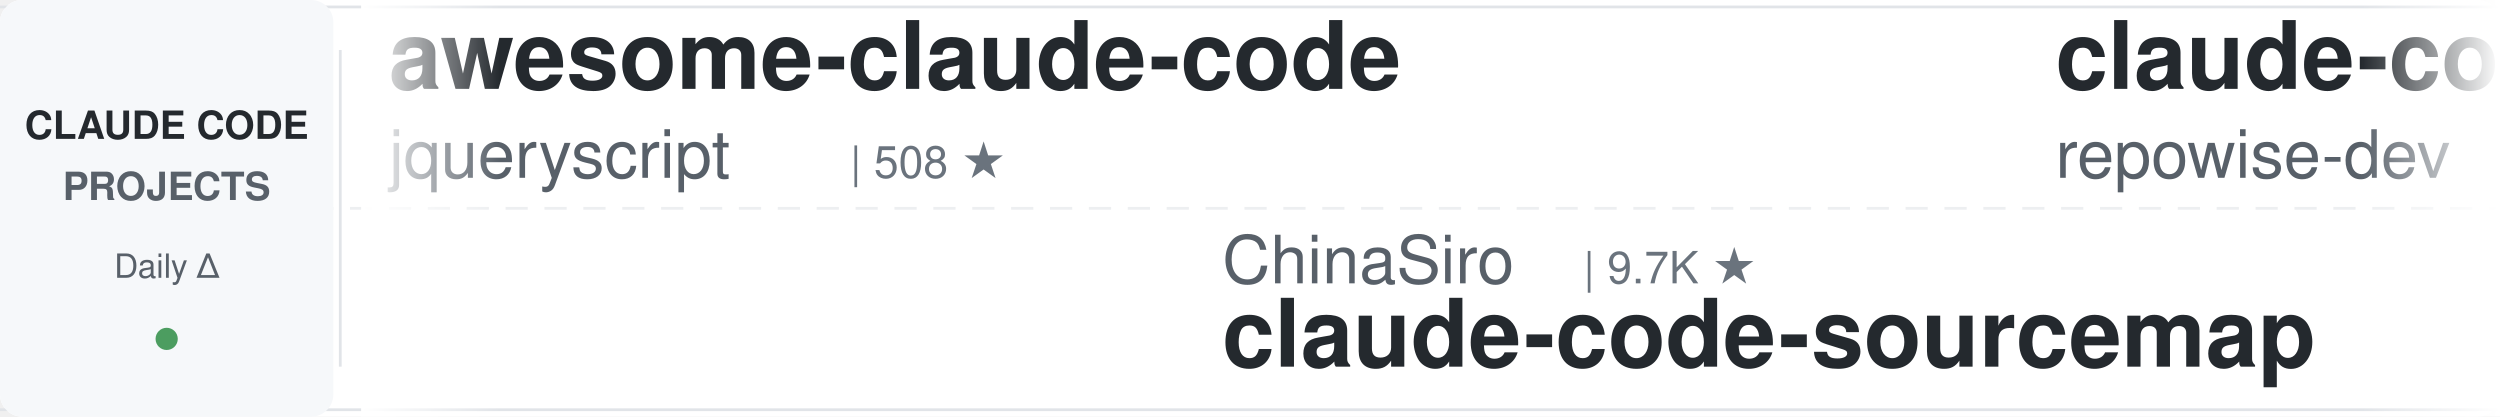
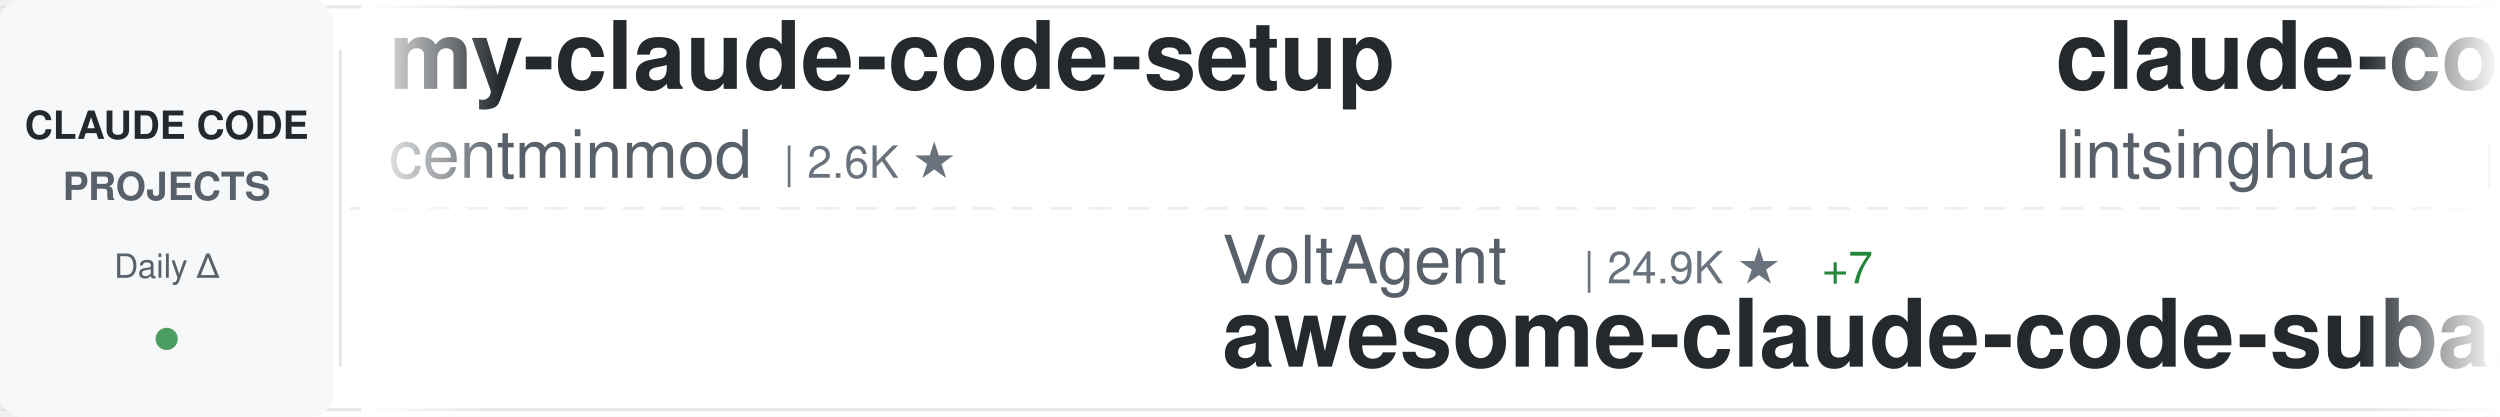
<svg xmlns="http://www.w3.org/2000/svg" width="900" height="150">
  <defs>
    <linearGradient id="awesomeLeftFade" x1="0%" y1="0%" x2="100%" y2="0%">
      <stop offset="0%" style="stop-color:#ffffff;stop-opacity:1" />
      <stop offset="100%" style="stop-color:#ffffff;stop-opacity:0" />
    </linearGradient>
    <linearGradient id="awesomeRightFade" x1="0%" y1="0%" x2="100%" y2="0%">
      <stop offset="0%" style="stop-color:#ffffff;stop-opacity:0" />
      <stop offset="100%" style="stop-color:#ffffff;stop-opacity:1" />
    </linearGradient>
  </defs>
  <rect width="900" height="150" fill="#ffffff" rx="8" />
  <rect x="0" y="2" width="900" height="1" fill="#e1e4e8" />
  <rect x="0" y="147" width="900" height="1" fill="#e1e4e8" />
  <line x1="0" y1="75" x2="900" y2="75" stroke="#e1e4e8" stroke-width="1" stroke-dasharray="8 6" opacity="0.6" />
  <rect x="0" y="0" width="120" height="150" fill="#f6f8fa" rx="8" />
  <text x="60" y="50" font-family="-apple-system, BlinkMacSystemFont, 'Segoe UI', Helvetica, Arial, sans-serif" font-size="14" font-weight="600" fill="#24292e" text-anchor="middle">CLAUDE CODE</text>
  <text x="60" y="72" font-family="-apple-system, BlinkMacSystemFont, 'Segoe UI', Helvetica, Arial, sans-serif" font-size="14" font-weight="600" fill="#586069" text-anchor="middle">PROJECTS</text>
  <text x="60" y="100" font-family="-apple-system, BlinkMacSystemFont, 'Segoe UI', Helvetica, Arial, sans-serif" font-size="12" font-weight="500" fill="#586069" text-anchor="middle">Daily Δ</text>
  <circle cx="60" cy="122" r="4" fill="#22863a" opacity="0.8" />
  <rect x="122" y="18" width="1" height="114" fill="#e1e4e8" />
  <clipPath id="awesomeTickerClip">
    <rect x="130" y="0" width="770" height="150" />
  </clipPath>
  <g clip-path="url(#awesomeTickerClip)">
    <g id="awesomeTickerItems">
      <animateTransform attributeName="transform" attributeType="XML" type="translate" from="0 0" to="-3000 0" dur="54s" repeatCount="indefinite" />
      <g transform="translate(0, 0)">
-         <text x="140" y="32" font-family="-apple-system, BlinkMacSystemFont, 'Segoe UI', Helvetica, Arial, sans-serif" font-size="34" font-weight="600" fill="#24292e">awesome-claude-code</text>
-         <text x="140" y="64" font-family="-apple-system, BlinkMacSystemFont, 'Segoe UI', Helvetica, Arial, sans-serif" font-size="24" font-weight="400" fill="#586069">jqueryscript</text>
-         <text x="306" y="64" font-family="-apple-system, BlinkMacSystemFont, 'Segoe UI', Helvetica, Arial, sans-serif" font-size="16" font-weight="500" fill="#6a737d">| 508 ★</text>
+         <text x="140" y="32" font-family="-apple-system, BlinkMacSystemFont, 'Segoe UI', Helvetica, Arial, sans-serif" font-size="34" font-weight="600" fill="#24292e">my-claude-code-setup</text>
+         <text x="140" y="64" font-family="-apple-system, BlinkMacSystemFont, 'Segoe UI', Helvetica, Arial, sans-serif" font-size="24" font-weight="400" fill="#586069">centminmod</text>
+         <text x="282" y="64" font-family="-apple-system, BlinkMacSystemFont, 'Segoe UI', Helvetica, Arial, sans-serif" font-size="16" font-weight="500" fill="#6a737d">| 2.6K ★</text>
      </g>
      <g transform="translate(300, 0)">
-         <text x="140" y="102" font-family="-apple-system, BlinkMacSystemFont, 'Segoe UI', Helvetica, Arial, sans-serif" font-size="24" font-weight="400" fill="#586069">ChinaSiro</text>
-         <text x="270" y="102" font-family="-apple-system, BlinkMacSystemFont, 'Segoe UI', Helvetica, Arial, sans-serif" font-size="16" font-weight="500" fill="#6a737d">| 9.7K ★</text>
-         <text x="140" y="132" font-family="-apple-system, BlinkMacSystemFont, 'Segoe UI', Helvetica, Arial, sans-serif" font-size="34" font-weight="600" fill="#24292e">claude-code-sourcemap</text>
+         <text x="140" y="102" font-family="-apple-system, BlinkMacSystemFont, 'Segoe UI', Helvetica, Arial, sans-serif" font-size="24" font-weight="400" fill="#586069">VoltAgent</text>
+         <text x="270" y="102" font-family="-apple-system, BlinkMacSystemFont, 'Segoe UI', Helvetica, Arial, sans-serif" font-size="16" font-weight="500" fill="#6a737d">| 24.9K ★</text>
+         <text x="356" y="102" font-family="-apple-system, BlinkMacSystemFont, 'Segoe UI', Helvetica, Arial, sans-serif" font-size="16" font-weight="500" fill="#22863a"> +7</text>
+         <text x="140" y="132" font-family="-apple-system, BlinkMacSystemFont, 'Segoe UI', Helvetica, Arial, sans-serif" font-size="34" font-weight="600" fill="#24292e">awesome-claude-code-suba...</text>
      </g>
      <g transform="translate(600, 0)">
-         <text x="140" y="32" font-family="-apple-system, BlinkMacSystemFont, 'Segoe UI', Helvetica, Arial, sans-serif" font-size="34" font-weight="600" fill="#24292e">claude-code-prompts</text>
-         <text x="140" y="64" font-family="-apple-system, BlinkMacSystemFont, 'Segoe UI', Helvetica, Arial, sans-serif" font-size="24" font-weight="400" fill="#586069">repowise-dev</text>
-         <text x="306" y="64" font-family="-apple-system, BlinkMacSystemFont, 'Segoe UI', Helvetica, Arial, sans-serif" font-size="16" font-weight="500" fill="#6a737d">| 1.2K ★</text>
+         <text x="140" y="32" font-family="-apple-system, BlinkMacSystemFont, 'Segoe UI', Helvetica, Arial, sans-serif" font-size="34" font-weight="600" fill="#24292e">claude-code-book</text>
+         <text x="140" y="64" font-family="-apple-system, BlinkMacSystemFont, 'Segoe UI', Helvetica, Arial, sans-serif" font-size="24" font-weight="400" fill="#586069">lintsinghua</text>
+         <text x="294" y="64" font-family="-apple-system, BlinkMacSystemFont, 'Segoe UI', Helvetica, Arial, sans-serif" font-size="16" font-weight="500" fill="#6a737d">| 4.2K ★</text>
+         <text x="371" y="64" font-family="-apple-system, BlinkMacSystemFont, 'Segoe UI', Helvetica, Arial, sans-serif" font-size="16" font-weight="500" fill="#22863a"> +2</text>
      </g>
      <g transform="translate(900, 0)">
-         <text x="140" y="102" font-family="-apple-system, BlinkMacSystemFont, 'Segoe UI', Helvetica, Arial, sans-serif" font-size="24" font-weight="400" fill="#586069">1rgs</text>
-         <text x="210" y="102" font-family="-apple-system, BlinkMacSystemFont, 'Segoe UI', Helvetica, Arial, sans-serif" font-size="16" font-weight="500" fill="#6a737d">| 3.7K ★</text>
+         <text x="140" y="102" font-family="-apple-system, BlinkMacSystemFont, 'Segoe UI', Helvetica, Arial, sans-serif" font-size="24" font-weight="400" fill="#586069">Maciek-roboblog</text>
+         <text x="342" y="102" font-family="-apple-system, BlinkMacSystemFont, 'Segoe UI', Helvetica, Arial, sans-serif" font-size="16" font-weight="500" fill="#6a737d">| 8.7K ★</text>
+         <text x="140" y="132" font-family="-apple-system, BlinkMacSystemFont, 'Segoe UI', Helvetica, Arial, sans-serif" font-size="34" font-weight="600" fill="#24292e">Claude-Code-Usage-Monito...</text>
+       </g>
+       <g transform="translate(1200, 0)">
+         <text x="140" y="32" font-family="-apple-system, BlinkMacSystemFont, 'Segoe UI', Helvetica, Arial, sans-serif" font-size="34" font-weight="600" fill="#24292e">ralph-claude-code</text>
+         <text x="140" y="64" font-family="-apple-system, BlinkMacSystemFont, 'Segoe UI', Helvetica, Arial, sans-serif" font-size="24" font-weight="400" fill="#586069">frankbria</text>
+         <text x="270" y="64" font-family="-apple-system, BlinkMacSystemFont, 'Segoe UI', Helvetica, Arial, sans-serif" font-size="16" font-weight="500" fill="#6a737d">| 9.6K ★</text>
+       </g>
+       <g transform="translate(1500, 0)">
+         <text x="140" y="102" font-family="-apple-system, BlinkMacSystemFont, 'Segoe UI', Helvetica, Arial, sans-serif" font-size="24" font-weight="400" fill="#586069">JrCx7scC</text>
+         <text x="258" y="102" font-family="-apple-system, BlinkMacSystemFont, 'Segoe UI', Helvetica, Arial, sans-serif" font-size="16" font-weight="500" fill="#6a737d">| 376 ★</text>
+         <text x="140" y="132" font-family="-apple-system, BlinkMacSystemFont, 'Segoe UI', Helvetica, Arial, sans-serif" font-size="34" font-weight="600" fill="#24292e">claude-code-source</text>
+       </g>
+       <g transform="translate(1800, 0)">
+         <text x="140" y="32" font-family="-apple-system, BlinkMacSystemFont, 'Segoe UI', Helvetica, Arial, sans-serif" font-size="34" font-weight="600" fill="#24292e">edmunds-claude-code</text>
+         <text x="140" y="64" font-family="-apple-system, BlinkMacSystemFont, 'Segoe UI', Helvetica, Arial, sans-serif" font-size="24" font-weight="400" fill="#586069">edmund-io</text>
+         <text x="270" y="64" font-family="-apple-system, BlinkMacSystemFont, 'Segoe UI', Helvetica, Arial, sans-serif" font-size="16" font-weight="500" fill="#6a737d">| 1.5K ★</text>
+       </g>
+       <g transform="translate(2100, 0)">
+         <text x="140" y="102" font-family="-apple-system, BlinkMacSystemFont, 'Segoe UI', Helvetica, Arial, sans-serif" font-size="24" font-weight="400" fill="#586069">fuergaosi233</text>
+         <text x="306" y="102" font-family="-apple-system, BlinkMacSystemFont, 'Segoe UI', Helvetica, Arial, sans-serif" font-size="16" font-weight="500" fill="#6a737d">| 2.8K ★</text>
        <text x="140" y="132" font-family="-apple-system, BlinkMacSystemFont, 'Segoe UI', Helvetica, Arial, sans-serif" font-size="34" font-weight="600" fill="#24292e">claude-code-proxy</text>
      </g>
-       <g transform="translate(1200, 0)">
-         <text x="140" y="32" font-family="-apple-system, BlinkMacSystemFont, 'Segoe UI', Helvetica, Arial, sans-serif" font-size="34" font-weight="600" fill="#24292e">claude-code-telegram</text>
-         <text x="140" y="64" font-family="-apple-system, BlinkMacSystemFont, 'Segoe UI', Helvetica, Arial, sans-serif" font-size="24" font-weight="400" fill="#586069">RichardAtCT</text>
-         <text x="294" y="64" font-family="-apple-system, BlinkMacSystemFont, 'Segoe UI', Helvetica, Arial, sans-serif" font-size="16" font-weight="500" fill="#6a737d">| 2.8K ★</text>
-         <text x="371" y="64" font-family="-apple-system, BlinkMacSystemFont, 'Segoe UI', Helvetica, Arial, sans-serif" font-size="16" font-weight="500" fill="#22863a"> +1</text>
-       </g>
-       <g transform="translate(1500, 0)">
-         <text x="140" y="102" font-family="-apple-system, BlinkMacSystemFont, 'Segoe UI', Helvetica, Arial, sans-serif" font-size="24" font-weight="400" fill="#586069">anthropics</text>
-         <text x="282" y="102" font-family="-apple-system, BlinkMacSystemFont, 'Segoe UI', Helvetica, Arial, sans-serif" font-size="16" font-weight="500" fill="#6a737d">| 174.6K ★</text>
-         <text x="377" y="102" font-family="-apple-system, BlinkMacSystemFont, 'Segoe UI', Helvetica, Arial, sans-serif" font-size="16" font-weight="500" fill="#22863a"> +73</text>
-         <text x="140" y="132" font-family="-apple-system, BlinkMacSystemFont, 'Segoe UI', Helvetica, Arial, sans-serif" font-size="34" font-weight="600" fill="#24292e">skills</text>
-       </g>
-       <g transform="translate(1800, 0)">
-         <text x="140" y="32" font-family="-apple-system, BlinkMacSystemFont, 'Segoe UI', Helvetica, Arial, sans-serif" font-size="34" font-weight="600" fill="#24292e">claude-code-infrastructu...</text>
-         <text x="140" y="64" font-family="-apple-system, BlinkMacSystemFont, 'Segoe UI', Helvetica, Arial, sans-serif" font-size="24" font-weight="400" fill="#586069">diet103</text>
-         <text x="246" y="64" font-family="-apple-system, BlinkMacSystemFont, 'Segoe UI', Helvetica, Arial, sans-serif" font-size="16" font-weight="500" fill="#6a737d">| 10.0K ★</text>
-       </g>
-       <g transform="translate(2100, 0)">
-         <text x="140" y="102" font-family="-apple-system, BlinkMacSystemFont, 'Segoe UI', Helvetica, Arial, sans-serif" font-size="24" font-weight="400" fill="#586069">ykdojo</text>
-         <text x="234" y="102" font-family="-apple-system, BlinkMacSystemFont, 'Segoe UI', Helvetica, Arial, sans-serif" font-size="16" font-weight="500" fill="#6a737d">| 10.0K ★</text>
-         <text x="140" y="132" font-family="-apple-system, BlinkMacSystemFont, 'Segoe UI', Helvetica, Arial, sans-serif" font-size="34" font-weight="600" fill="#24292e">claude-code-tips</text>
-       </g>
      <g transform="translate(2400, 0)">
-         <text x="140" y="32" font-family="-apple-system, BlinkMacSystemFont, 'Segoe UI', Helvetica, Arial, sans-serif" font-size="34" font-weight="600" fill="#24292e">claude-code-base-action</text>
-         <text x="140" y="64" font-family="-apple-system, BlinkMacSystemFont, 'Segoe UI', Helvetica, Arial, sans-serif" font-size="24" font-weight="400" fill="#586069">anthropics</text>
-         <text x="282" y="64" font-family="-apple-system, BlinkMacSystemFont, 'Segoe UI', Helvetica, Arial, sans-serif" font-size="16" font-weight="500" fill="#6a737d">| 970 ★</text>
+         <text x="140" y="32" font-family="-apple-system, BlinkMacSystemFont, 'Segoe UI', Helvetica, Arial, sans-serif" font-size="34" font-weight="600" fill="#24292e">arcads-claude-code</text>
+         <text x="140" y="64" font-family="-apple-system, BlinkMacSystemFont, 'Segoe UI', Helvetica, Arial, sans-serif" font-size="24" font-weight="400" fill="#586069">krusemediallc</text>
+         <text x="318" y="64" font-family="-apple-system, BlinkMacSystemFont, 'Segoe UI', Helvetica, Arial, sans-serif" font-size="16" font-weight="500" fill="#6a737d">| 1.5K ★</text>
      </g>
      <g transform="translate(2700, 0)">
-         <text x="140" y="102" font-family="-apple-system, BlinkMacSystemFont, 'Segoe UI', Helvetica, Arial, sans-serif" font-size="24" font-weight="400" fill="#586069">krusemediallc</text>
-         <text x="318" y="102" font-family="-apple-system, BlinkMacSystemFont, 'Segoe UI', Helvetica, Arial, sans-serif" font-size="16" font-weight="500" fill="#6a737d">| 1.5K ★</text>
-         <text x="395" y="102" font-family="-apple-system, BlinkMacSystemFont, 'Segoe UI', Helvetica, Arial, sans-serif" font-size="16" font-weight="500" fill="#22863a"> +1</text>
-         <text x="140" y="132" font-family="-apple-system, BlinkMacSystemFont, 'Segoe UI', Helvetica, Arial, sans-serif" font-size="34" font-weight="600" fill="#24292e">arcads-claude-code</text>
+         <text x="140" y="102" font-family="-apple-system, BlinkMacSystemFont, 'Segoe UI', Helvetica, Arial, sans-serif" font-size="24" font-weight="400" fill="#586069">pedrohcgs</text>
+         <text x="270" y="102" font-family="-apple-system, BlinkMacSystemFont, 'Segoe UI', Helvetica, Arial, sans-serif" font-size="16" font-weight="500" fill="#6a737d">| 1.6K ★</text>
+         <text x="347" y="102" font-family="-apple-system, BlinkMacSystemFont, 'Segoe UI', Helvetica, Arial, sans-serif" font-size="16" font-weight="500" fill="#22863a"> +1</text>
+         <text x="140" y="132" font-family="-apple-system, BlinkMacSystemFont, 'Segoe UI', Helvetica, Arial, sans-serif" font-size="34" font-weight="600" fill="#24292e">claude-code-my-workflow</text>
      </g>
      <g transform="translate(3000, 0)">
-         <text x="140" y="32" font-family="-apple-system, BlinkMacSystemFont, 'Segoe UI', Helvetica, Arial, sans-serif" font-size="34" font-weight="600" fill="#24292e">awesome-claude-code</text>
-         <text x="140" y="64" font-family="-apple-system, BlinkMacSystemFont, 'Segoe UI', Helvetica, Arial, sans-serif" font-size="24" font-weight="400" fill="#586069">jqueryscript</text>
-         <text x="306" y="64" font-family="-apple-system, BlinkMacSystemFont, 'Segoe UI', Helvetica, Arial, sans-serif" font-size="16" font-weight="500" fill="#6a737d">| 508 ★</text>
+         <text x="140" y="32" font-family="-apple-system, BlinkMacSystemFont, 'Segoe UI', Helvetica, Arial, sans-serif" font-size="34" font-weight="600" fill="#24292e">my-claude-code-setup</text>
+         <text x="140" y="64" font-family="-apple-system, BlinkMacSystemFont, 'Segoe UI', Helvetica, Arial, sans-serif" font-size="24" font-weight="400" fill="#586069">centminmod</text>
+         <text x="282" y="64" font-family="-apple-system, BlinkMacSystemFont, 'Segoe UI', Helvetica, Arial, sans-serif" font-size="16" font-weight="500" fill="#6a737d">| 2.6K ★</text>
      </g>
      <g transform="translate(3300, 0)">
-         <text x="140" y="102" font-family="-apple-system, BlinkMacSystemFont, 'Segoe UI', Helvetica, Arial, sans-serif" font-size="24" font-weight="400" fill="#586069">ChinaSiro</text>
-         <text x="270" y="102" font-family="-apple-system, BlinkMacSystemFont, 'Segoe UI', Helvetica, Arial, sans-serif" font-size="16" font-weight="500" fill="#6a737d">| 9.7K ★</text>
-         <text x="140" y="132" font-family="-apple-system, BlinkMacSystemFont, 'Segoe UI', Helvetica, Arial, sans-serif" font-size="34" font-weight="600" fill="#24292e">claude-code-sourcemap</text>
+         <text x="140" y="102" font-family="-apple-system, BlinkMacSystemFont, 'Segoe UI', Helvetica, Arial, sans-serif" font-size="24" font-weight="400" fill="#586069">VoltAgent</text>
+         <text x="270" y="102" font-family="-apple-system, BlinkMacSystemFont, 'Segoe UI', Helvetica, Arial, sans-serif" font-size="16" font-weight="500" fill="#6a737d">| 24.9K ★</text>
+         <text x="356" y="102" font-family="-apple-system, BlinkMacSystemFont, 'Segoe UI', Helvetica, Arial, sans-serif" font-size="16" font-weight="500" fill="#22863a"> +7</text>
+         <text x="140" y="132" font-family="-apple-system, BlinkMacSystemFont, 'Segoe UI', Helvetica, Arial, sans-serif" font-size="34" font-weight="600" fill="#24292e">awesome-claude-code-suba...</text>
      </g>
      <g transform="translate(3600, 0)">
-         <text x="140" y="32" font-family="-apple-system, BlinkMacSystemFont, 'Segoe UI', Helvetica, Arial, sans-serif" font-size="34" font-weight="600" fill="#24292e">claude-code-prompts</text>
-         <text x="140" y="64" font-family="-apple-system, BlinkMacSystemFont, 'Segoe UI', Helvetica, Arial, sans-serif" font-size="24" font-weight="400" fill="#586069">repowise-dev</text>
-         <text x="306" y="64" font-family="-apple-system, BlinkMacSystemFont, 'Segoe UI', Helvetica, Arial, sans-serif" font-size="16" font-weight="500" fill="#6a737d">| 1.2K ★</text>
+         <text x="140" y="32" font-family="-apple-system, BlinkMacSystemFont, 'Segoe UI', Helvetica, Arial, sans-serif" font-size="34" font-weight="600" fill="#24292e">claude-code-book</text>
+         <text x="140" y="64" font-family="-apple-system, BlinkMacSystemFont, 'Segoe UI', Helvetica, Arial, sans-serif" font-size="24" font-weight="400" fill="#586069">lintsinghua</text>
+         <text x="294" y="64" font-family="-apple-system, BlinkMacSystemFont, 'Segoe UI', Helvetica, Arial, sans-serif" font-size="16" font-weight="500" fill="#6a737d">| 4.2K ★</text>
+         <text x="371" y="64" font-family="-apple-system, BlinkMacSystemFont, 'Segoe UI', Helvetica, Arial, sans-serif" font-size="16" font-weight="500" fill="#22863a"> +2</text>
      </g>
      <g transform="translate(3900, 0)">
-         <text x="140" y="102" font-family="-apple-system, BlinkMacSystemFont, 'Segoe UI', Helvetica, Arial, sans-serif" font-size="24" font-weight="400" fill="#586069">1rgs</text>
-         <text x="210" y="102" font-family="-apple-system, BlinkMacSystemFont, 'Segoe UI', Helvetica, Arial, sans-serif" font-size="16" font-weight="500" fill="#6a737d">| 3.7K ★</text>
-         <text x="140" y="132" font-family="-apple-system, BlinkMacSystemFont, 'Segoe UI', Helvetica, Arial, sans-serif" font-size="34" font-weight="600" fill="#24292e">claude-code-proxy</text>
+         <text x="140" y="102" font-family="-apple-system, BlinkMacSystemFont, 'Segoe UI', Helvetica, Arial, sans-serif" font-size="24" font-weight="400" fill="#586069">Maciek-roboblog</text>
+         <text x="342" y="102" font-family="-apple-system, BlinkMacSystemFont, 'Segoe UI', Helvetica, Arial, sans-serif" font-size="16" font-weight="500" fill="#6a737d">| 8.7K ★</text>
+         <text x="140" y="132" font-family="-apple-system, BlinkMacSystemFont, 'Segoe UI', Helvetica, Arial, sans-serif" font-size="34" font-weight="600" fill="#24292e">Claude-Code-Usage-Monito...</text>
      </g>
    </g>
  </g>
  <rect x="130" y="0" width="50" height="150" fill="url(#awesomeLeftFade)" />
  <rect x="850" y="0" width="50" height="150" fill="url(#awesomeRightFade)" />
</svg>
